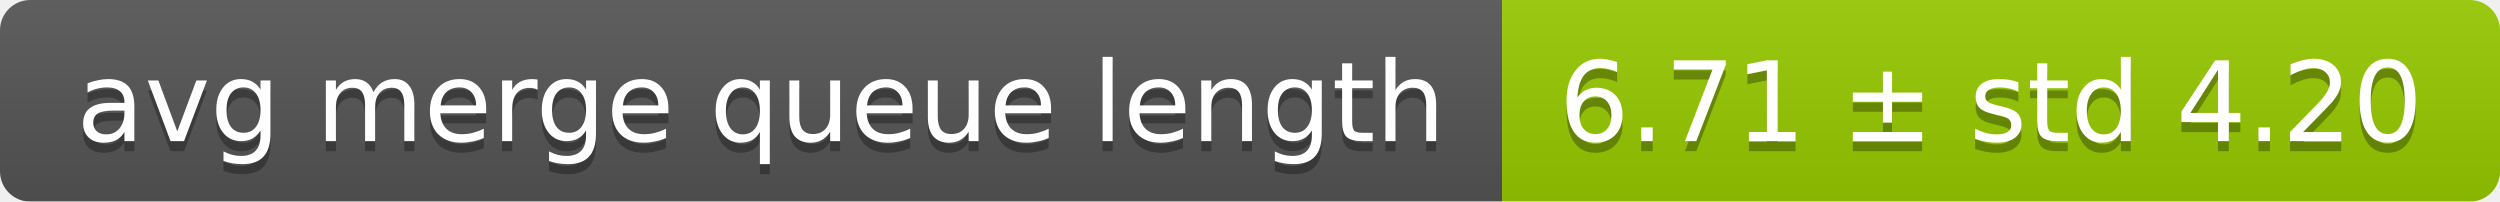
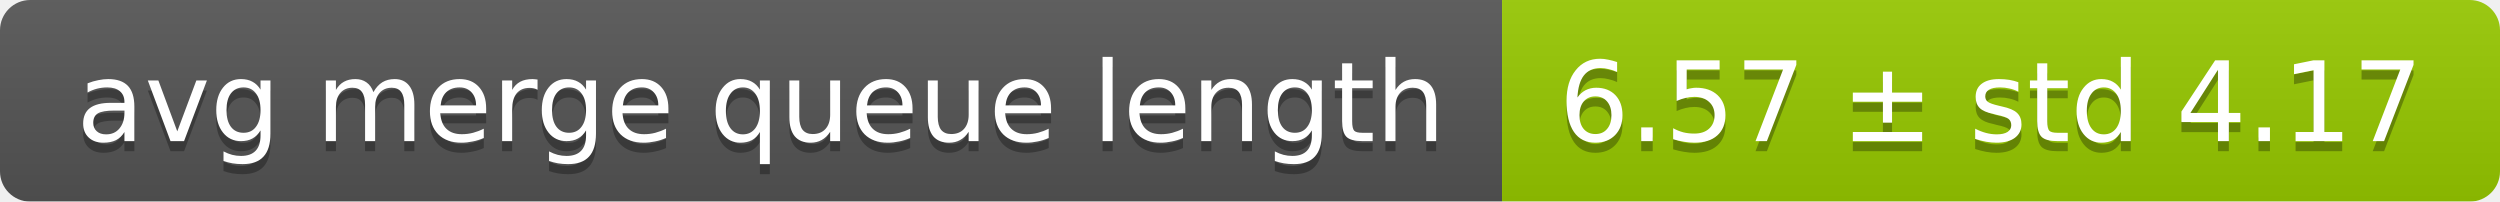
<svg xmlns="http://www.w3.org/2000/svg" width="248" height="20">
  <linearGradient id="smooth" x2="0" y2="100%">
    <stop offset="0" stop-color="#bbb" stop-opacity=".1" />
    <stop offset="1" stop-opacity=".1" />
  </linearGradient>
  <mask id="round">
    <rect width="248" height="20" rx="3" fill="#fff" />
  </mask>
  <g mask="url(#round)">
    <rect width="149" height="20" fill="#555" />
    <rect x="149" width="99" height="20" fill="#97ca00" />
    <rect width="248" height="20" fill="url(#smooth)" />
  </g>
  <g fill="#fff" text-anchor="middle" font-family="DejaVu Sans,Verdana,Geneva,sans-serif" font-size="11">
    <text x="75.5" y="15" fill="#010101" fill-opacity=".3">avg merge queue length</text>
    <text x="75.5" y="14">avg merge queue length</text>
-     <text x="197.5" y="15" fill="#010101" fill-opacity=".3">6.71 ± std 4.20</text>
-     <text x="197.5" y="14">6.71 ± std 4.20</text>
+     <text x="197.5" y="15" fill="#010101" fill-opacity=".3">6.57 ± std 4.17</text>
+     <text x="197.5" y="14">6.57 ± std 4.17</text>
  </g>
</svg>
